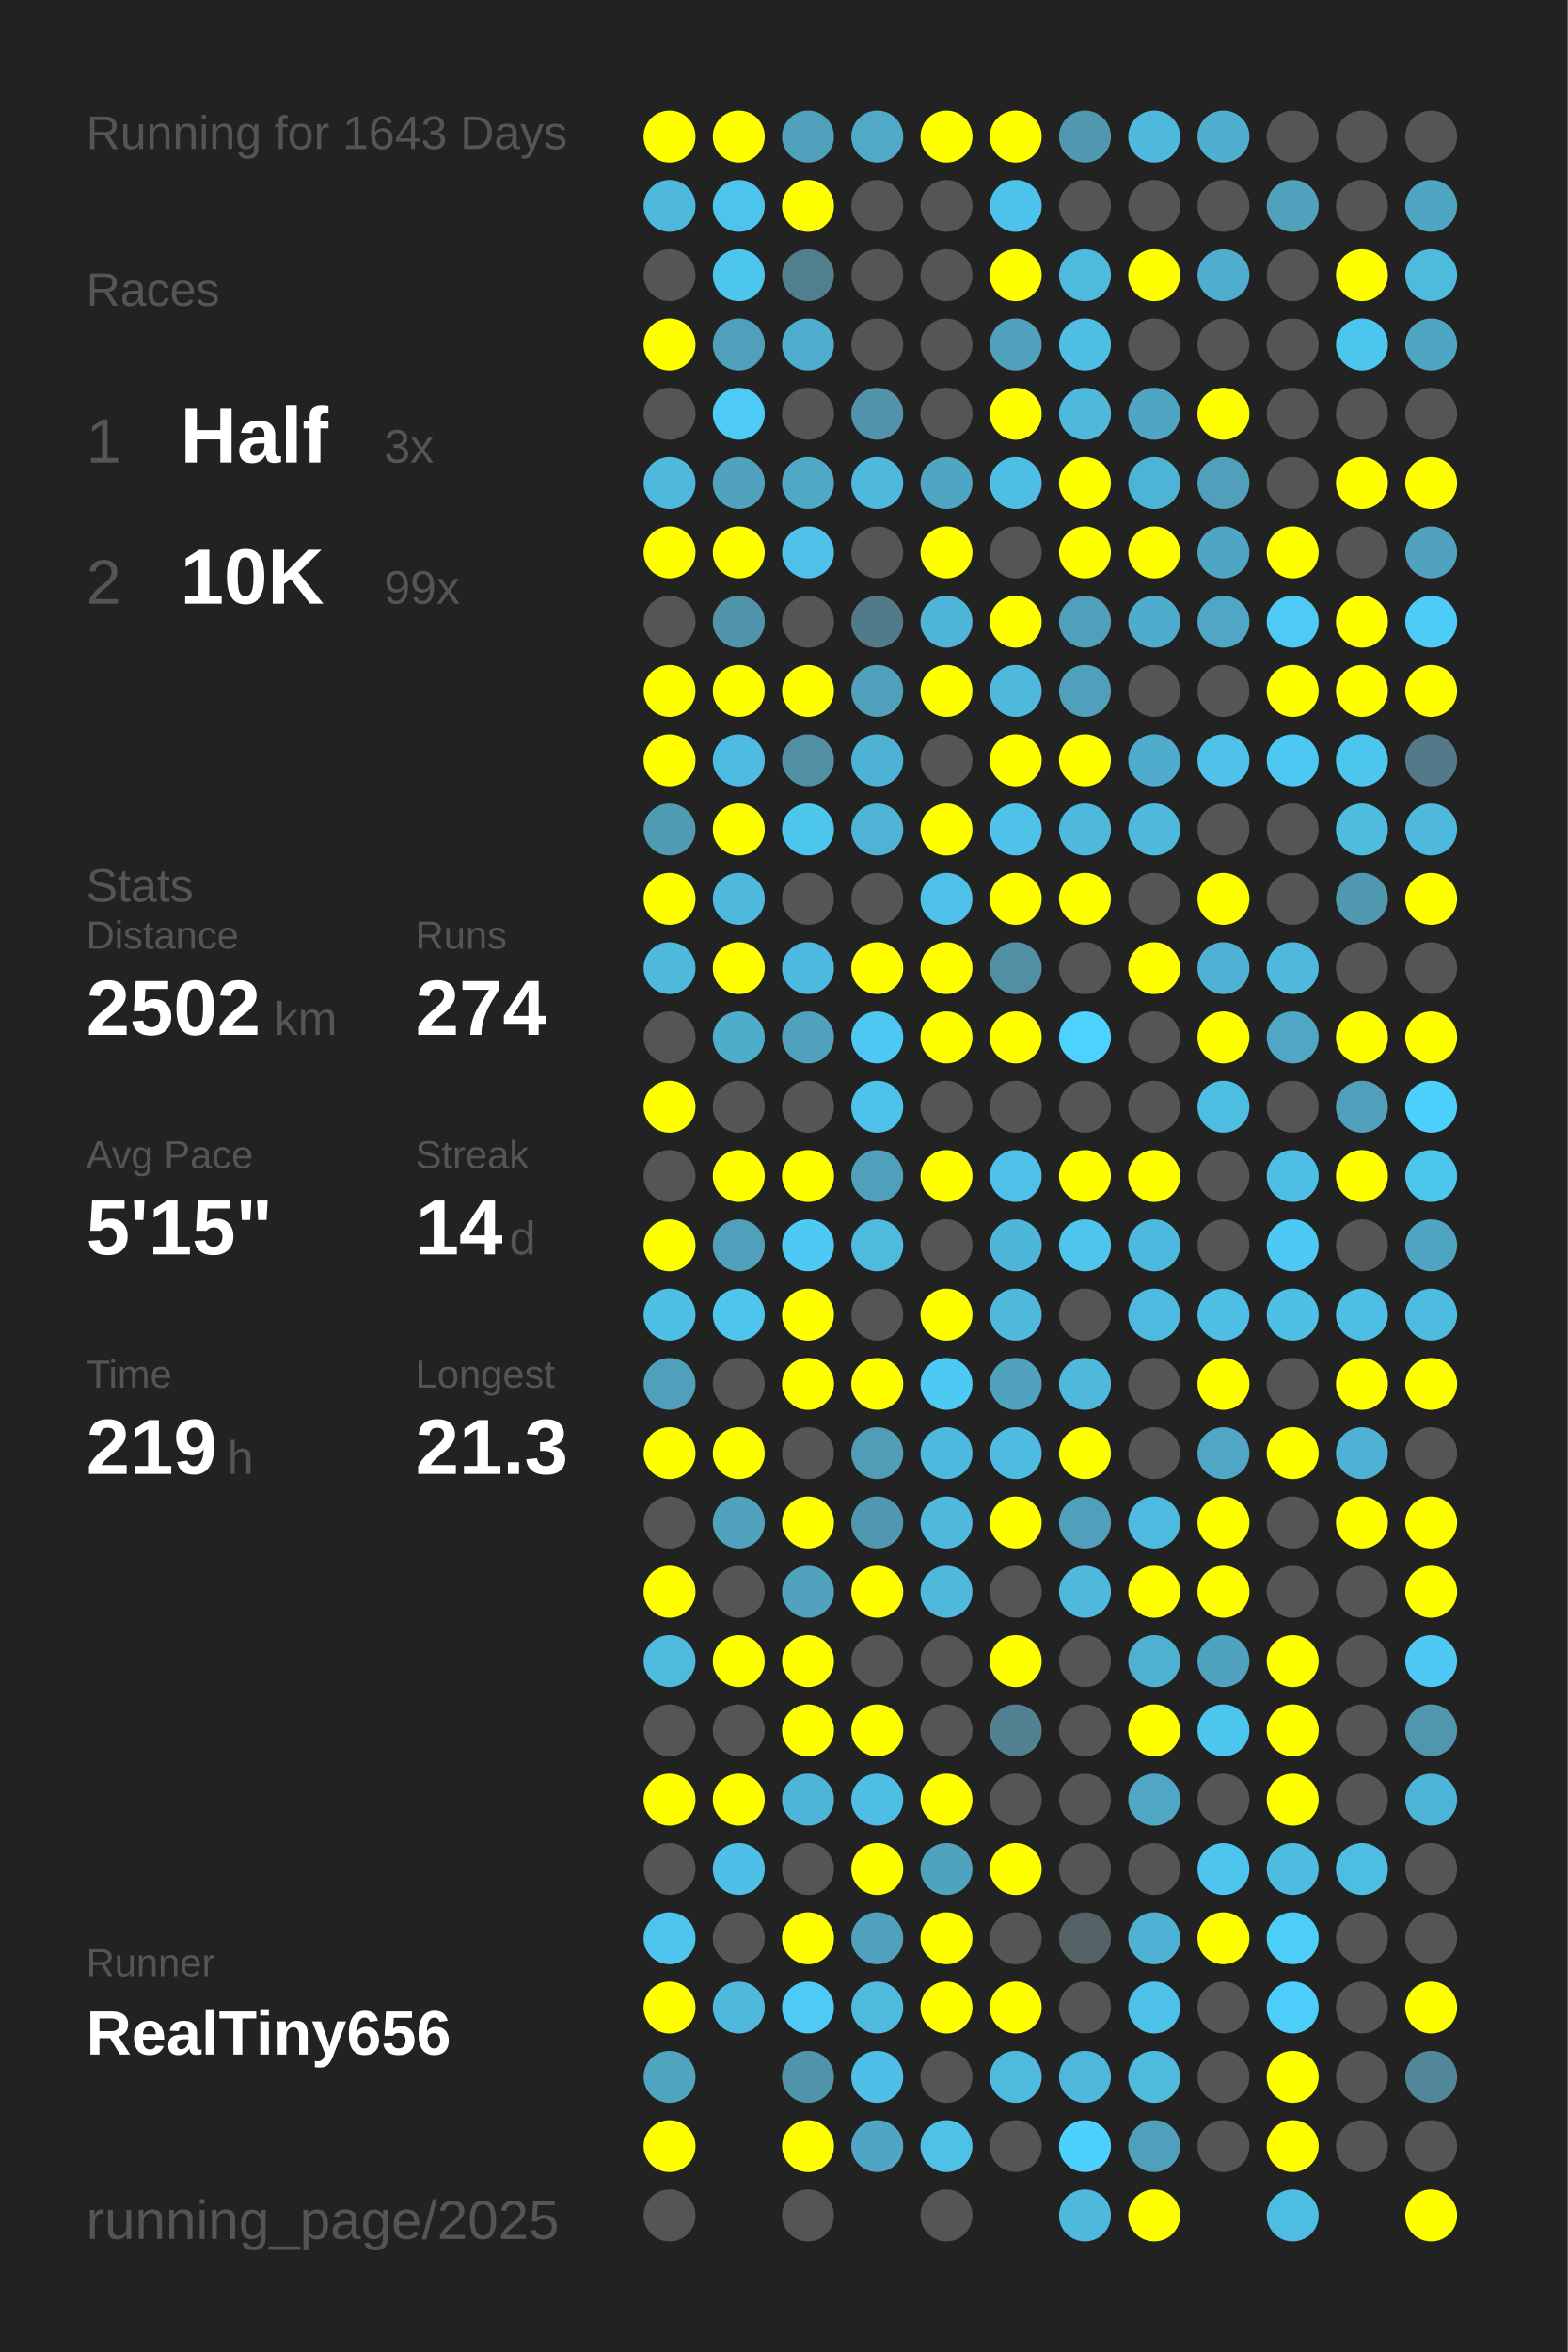
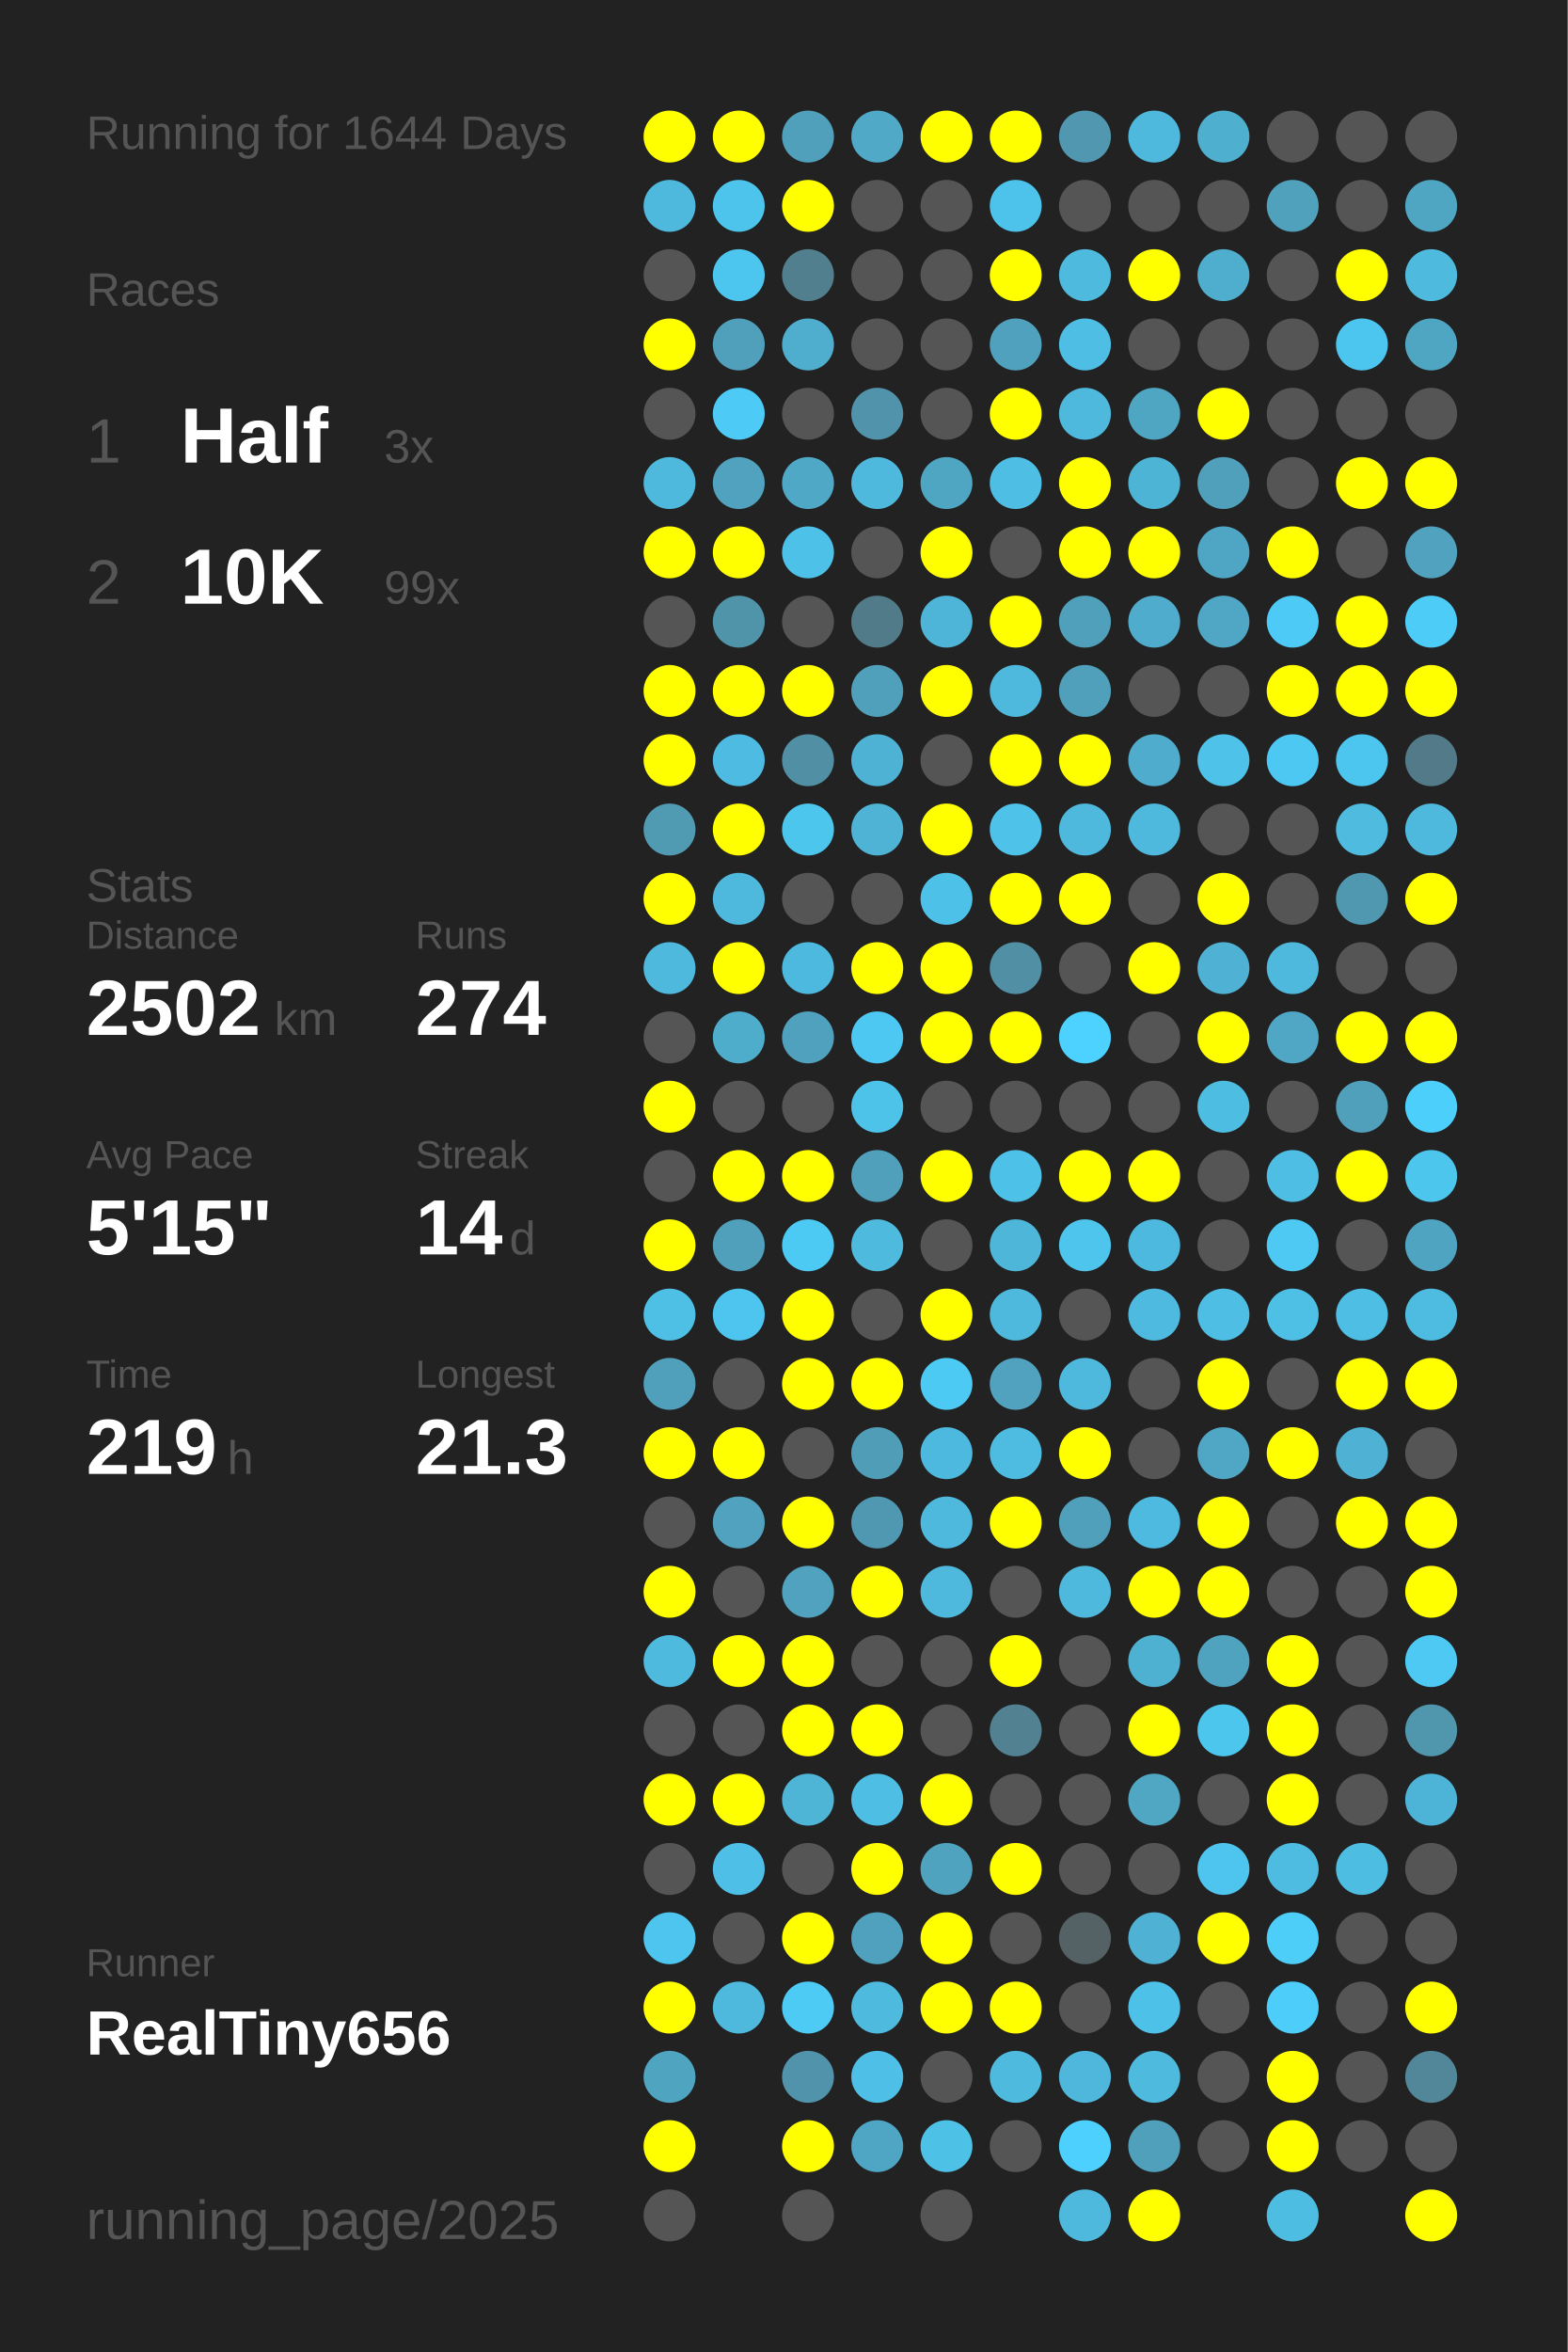
<svg xmlns="http://www.w3.org/2000/svg" baseProfile="full" height="300mm" version="1.1" viewBox="0,0,200,300" width="200mm">
  <defs />
  <rect fill="#222222" height="300" width="200" x="0" y="0" />
-   <text fill="#555555" style="font-size:6px; font-family:Arial;" x="11" y="19">Running for 1643 Days</text>
+   <text fill="#555555" style="font-size:6px; font-family:Arial;" x="11" y="19">Running for 1644 Days</text>
  <text fill="#555555" style="font-size:6px; font-family:Arial;" x="11" y="39">Races</text>
  <text fill="#555555" style="font-size:8px; font-family:Arial;" x="11" y="59">1</text>
  <text fill="#FFFFFF" style="font-size:10px; font-family:Arial; font-weight:bold;" x="23" y="59">Half</text>
  <text fill="#555555" style="font-size:6px; font-family:Arial;" x="49" y="59">3x</text>
  <text fill="#555555" style="font-size:8px; font-family:Arial;" x="11" y="77">2</text>
  <text fill="#FFFFFF" style="font-size:10px; font-family:Arial; font-weight:bold;" x="23" y="77">10K</text>
  <text fill="#555555" style="font-size:6px; font-family:Arial;" x="49" y="77">99x</text>
  <text fill="#555555" style="font-size:6px; font-family:Arial;" x="11" y="115">Stats</text>
  <text fill="#555555" style="font-size:5px; font-family:Arial;" x="11" y="121">Distance</text>
  <text fill="#FFFFFF" style="font-size:10px; font-family:Arial; font-weight:bold;" x="11" y="132">2502</text>
  <text fill="#555555" style="font-size:6px; font-family:Arial;" x="35" y="132">km</text>
  <text fill="#555555" style="font-size:5px; font-family:Arial;" x="53" y="121">Runs</text>
  <text fill="#FFFFFF" style="font-size:10px; font-family:Arial; font-weight:bold;" x="53" y="132">274</text>
  <text fill="#555555" style="font-size:5px; font-family:Arial;" x="11" y="149">Avg Pace</text>
  <text fill="#FFFFFF" style="font-size:10px; font-family:Arial; font-weight:bold;" x="11" y="160">5'15"</text>
  <text fill="#555555" style="font-size:5px; font-family:Arial;" x="53" y="149">Streak</text>
  <text fill="#FFFFFF" style="font-size:10px; font-family:Arial; font-weight:bold;" x="53" y="160">14</text>
  <text fill="#555555" style="font-size:6px; font-family:Arial;" x="65" y="160">d</text>
  <text fill="#555555" style="font-size:5px; font-family:Arial;" x="11" y="177">Time</text>
  <text fill="#FFFFFF" style="font-size:10px; font-family:Arial; font-weight:bold;" x="11" y="188">219</text>
  <text fill="#555555" style="font-size:6px; font-family:Arial;" x="29" y="188">h</text>
  <text fill="#555555" style="font-size:5px; font-family:Arial;" x="53" y="177">Longest</text>
  <text fill="#FFFFFF" style="font-size:10px; font-family:Arial; font-weight:bold;" x="53" y="188">21.3</text>
  <text fill="#555555" style="font-size:5px; font-family:Arial;" x="11" y="252.065">Runner</text>
  <text fill="#FFFFFF" style="font-size:8px; font-family:Arial; font-weight:bold;" x="11" y="262.065">RealTiny656</text>
  <text fill="#555555" style="font-size:7px; font-family:Arial;" x="11" y="285.581">running_page/2025</text>
  <circle cx="85.417" cy="17.419" fill="#FFFF00" r="3.312" />
  <circle cx="85.417" cy="26.258" fill="#4eb9dd" r="3.312" />
  <circle cx="85.417" cy="35.097" fill="#555555" r="3.312" />
  <circle cx="85.417" cy="43.935" fill="#FFFF00" r="3.312" />
  <circle cx="85.417" cy="52.774" fill="#555555" r="3.312" />
  <circle cx="85.417" cy="61.613" fill="#4eb9dd" r="3.312" />
  <circle cx="85.417" cy="70.452" fill="#FFFF00" r="3.312" />
  <circle cx="85.417" cy="79.29" fill="#555555" r="3.312" />
  <circle cx="85.417" cy="88.129" fill="#FFFF00" r="3.312" />
  <circle cx="85.417" cy="96.968" fill="#FFFF00" r="3.312" />
  <circle cx="85.417" cy="105.806" fill="#509ab2" r="3.312" />
  <circle cx="85.417" cy="114.645" fill="#FFFF00" r="3.312" />
  <circle cx="85.417" cy="123.484" fill="#4eb9dd" r="3.312" />
  <circle cx="85.417" cy="132.323" fill="#555555" r="3.312" />
  <circle cx="85.417" cy="141.161" fill="#FFFF00" r="3.312" />
  <circle cx="85.417" cy="150" fill="#555555" r="3.312" />
  <circle cx="85.417" cy="158.839" fill="#FFFF00" r="3.312" />
  <circle cx="85.417" cy="167.677" fill="#4ebfe5" r="3.312" />
  <circle cx="85.417" cy="176.516" fill="#50a0bb" r="3.312" />
  <circle cx="85.417" cy="185.355" fill="#FFFF00" r="3.312" />
  <circle cx="85.417" cy="194.194" fill="#555555" r="3.312" />
  <circle cx="85.417" cy="203.032" fill="#FFFF00" r="3.312" />
  <circle cx="85.417" cy="211.871" fill="#4ebade" r="3.312" />
  <circle cx="85.417" cy="220.71" fill="#555555" r="3.312" />
  <circle cx="85.417" cy="229.548" fill="#FFFF00" r="3.312" />
  <circle cx="85.417" cy="238.387" fill="#555555" r="3.312" />
  <circle cx="85.417" cy="247.226" fill="#4dc5ee" r="3.312" />
  <circle cx="85.417" cy="256.065" fill="#FFFF00" r="3.312" />
  <circle cx="85.417" cy="264.903" fill="#4fa4c0" r="3.312" />
  <circle cx="85.417" cy="273.742" fill="#FFFF00" r="3.312" />
  <circle cx="85.417" cy="282.581" fill="#555555" r="3.312" />
  <circle cx="94.25" cy="17.419" fill="#FFFF00" r="3.312" />
  <circle cx="94.25" cy="26.258" fill="#4dc4ec" r="3.312" />
  <circle cx="94.25" cy="35.097" fill="#4dc6ef" r="3.312" />
  <circle cx="94.25" cy="43.935" fill="#50a0bb" r="3.312" />
  <circle cx="94.25" cy="52.774" fill="#4dcaf5" r="3.312" />
  <circle cx="94.25" cy="61.613" fill="#50a2be" r="3.312" />
  <circle cx="94.25" cy="70.452" fill="#FFFF00" r="3.312" />
  <circle cx="94.25" cy="79.29" fill="#5094aa" r="3.312" />
  <circle cx="94.25" cy="88.129" fill="#FFFF00" r="3.312" />
  <circle cx="94.25" cy="96.968" fill="#4ebce2" r="3.312" />
  <circle cx="94.25" cy="105.806" fill="#FFFF00" r="3.312" />
  <circle cx="94.25" cy="114.645" fill="#4eb9dd" r="3.312" />
  <circle cx="94.25" cy="123.484" fill="#FFFF00" r="3.312" />
  <circle cx="94.25" cy="132.323" fill="#4fadcc" r="3.312" />
  <circle cx="94.25" cy="141.161" fill="#555555" r="3.312" />
  <circle cx="94.25" cy="150" fill="#FFFF00" r="3.312" />
  <circle cx="94.25" cy="158.839" fill="#50a0bb" r="3.312" />
  <circle cx="94.25" cy="167.677" fill="#4dc5ee" r="3.312" />
  <circle cx="94.25" cy="176.516" fill="#555555" r="3.312" />
  <circle cx="94.25" cy="185.355" fill="#FFFF00" r="3.312" />
  <circle cx="94.25" cy="194.194" fill="#50a2be" r="3.312" />
  <circle cx="94.25" cy="203.032" fill="#555555" r="3.312" />
  <circle cx="94.25" cy="211.871" fill="#FFFF00" r="3.312" />
  <circle cx="94.25" cy="220.71" fill="#555555" r="3.312" />
  <circle cx="94.25" cy="229.548" fill="#FFFF00" r="3.312" />
  <circle cx="94.25" cy="238.387" fill="#4ec0e7" r="3.312" />
  <circle cx="94.25" cy="247.226" fill="#555555" r="3.312" />
  <circle cx="94.25" cy="256.065" fill="#4eb9dd" r="3.312" />
  <circle cx="103.083" cy="17.419" fill="#50a0bb" r="3.312" />
  <circle cx="103.083" cy="26.258" fill="#FFFF00" r="3.312" />
  <circle cx="103.083" cy="35.097" fill="#527f8e" r="3.312" />
  <circle cx="103.083" cy="43.935" fill="#4faece" r="3.312" />
  <circle cx="103.083" cy="52.774" fill="#555555" r="3.312" />
  <circle cx="103.083" cy="61.613" fill="#4fa8c6" r="3.312" />
  <circle cx="103.083" cy="70.452" fill="#4ec1e8" r="3.312" />
  <circle cx="103.083" cy="79.29" fill="#555555" r="3.312" />
  <circle cx="103.083" cy="88.129" fill="#FFFF00" r="3.312" />
  <circle cx="103.083" cy="96.968" fill="#518fa4" r="3.312" />
  <circle cx="103.083" cy="105.806" fill="#4dc6ee" r="3.312" />
  <circle cx="103.083" cy="114.645" fill="#555555" r="3.312" />
  <circle cx="103.083" cy="123.484" fill="#4eb9de" r="3.312" />
  <circle cx="103.083" cy="132.323" fill="#50a1bd" r="3.312" />
  <circle cx="103.083" cy="141.161" fill="#555555" r="3.312" />
  <circle cx="103.083" cy="150" fill="#FFFF00" r="3.312" />
  <circle cx="103.083" cy="158.839" fill="#4dcaf4" r="3.312" />
  <circle cx="103.083" cy="167.677" fill="#FFFF00" r="3.312" />
  <circle cx="103.083" cy="176.516" fill="#FFFF00" r="3.312" />
  <circle cx="103.083" cy="185.355" fill="#555555" r="3.312" />
  <circle cx="103.083" cy="194.194" fill="#FFFF00" r="3.312" />
  <circle cx="103.083" cy="203.032" fill="#50a2be" r="3.312" />
  <circle cx="103.083" cy="211.871" fill="#FFFF00" r="3.312" />
  <circle cx="103.083" cy="220.71" fill="#FFFF00" r="3.312" />
  <circle cx="103.083" cy="229.548" fill="#4eb5d7" r="3.312" />
  <circle cx="103.083" cy="238.387" fill="#555555" r="3.312" />
  <circle cx="103.083" cy="247.226" fill="#FFFF00" r="3.312" />
  <circle cx="103.083" cy="256.065" fill="#4dcbf5" r="3.312" />
  <circle cx="103.083" cy="264.903" fill="#5093aa" r="3.312" />
  <circle cx="103.083" cy="273.742" fill="#FFFF00" r="3.312" />
  <circle cx="103.083" cy="282.581" fill="#555555" r="3.312" />
  <circle cx="111.917" cy="17.419" fill="#4fa9c7" r="3.312" />
  <circle cx="111.917" cy="26.258" fill="#555555" r="3.312" />
  <circle cx="111.917" cy="35.097" fill="#555555" r="3.312" />
  <circle cx="111.917" cy="43.935" fill="#555555" r="3.312" />
  <circle cx="111.917" cy="52.774" fill="#5093aa" r="3.312" />
  <circle cx="111.917" cy="61.613" fill="#4eb9dd" r="3.312" />
  <circle cx="111.917" cy="70.452" fill="#555555" r="3.312" />
  <circle cx="111.917" cy="79.29" fill="#527b89" r="3.312" />
  <circle cx="111.917" cy="88.129" fill="#50a0bb" r="3.312" />
  <circle cx="111.917" cy="96.968" fill="#4eb2d4" r="3.312" />
  <circle cx="111.917" cy="105.806" fill="#4eb3d5" r="3.312" />
  <circle cx="111.917" cy="114.645" fill="#555555" r="3.312" />
  <circle cx="111.917" cy="123.484" fill="#FFFF00" r="3.312" />
  <circle cx="111.917" cy="132.323" fill="#4dc8f2" r="3.312" />
  <circle cx="111.917" cy="141.161" fill="#4dc3ea" r="3.312" />
  <circle cx="111.917" cy="150" fill="#50a0bb" r="3.312" />
  <circle cx="111.917" cy="158.839" fill="#4ebade" r="3.312" />
  <circle cx="111.917" cy="167.677" fill="#555555" r="3.312" />
  <circle cx="111.917" cy="176.516" fill="#FFFF00" r="3.312" />
  <circle cx="111.917" cy="185.355" fill="#509db8" r="3.312" />
  <circle cx="111.917" cy="194.194" fill="#5098b1" r="3.312" />
  <circle cx="111.917" cy="203.032" fill="#FFFF00" r="3.312" />
  <circle cx="111.917" cy="211.871" fill="#555555" r="3.312" />
  <circle cx="111.917" cy="220.71" fill="#FFFF00" r="3.312" />
  <circle cx="111.917" cy="229.548" fill="#4ebee4" r="3.312" />
  <circle cx="111.917" cy="238.387" fill="#FFFF00" r="3.312" />
  <circle cx="111.917" cy="247.226" fill="#50a1bd" r="3.312" />
  <circle cx="111.917" cy="256.065" fill="#4ebade" r="3.312" />
  <circle cx="111.917" cy="264.903" fill="#4ec0e7" r="3.312" />
  <circle cx="111.917" cy="273.742" fill="#4fa6c4" r="3.312" />
  <circle cx="120.75" cy="17.419" fill="#FFFF00" r="3.312" />
  <circle cx="120.75" cy="26.258" fill="#555555" r="3.312" />
  <circle cx="120.75" cy="35.097" fill="#555555" r="3.312" />
  <circle cx="120.75" cy="43.935" fill="#555555" r="3.312" />
  <circle cx="120.75" cy="52.774" fill="#555555" r="3.312" />
  <circle cx="120.75" cy="61.613" fill="#4fa6c3" r="3.312" />
  <circle cx="120.75" cy="70.452" fill="#FFFF00" r="3.312" />
  <circle cx="120.75" cy="79.29" fill="#4eb5d8" r="3.312" />
  <circle cx="120.75" cy="88.129" fill="#FFFF00" r="3.312" />
  <circle cx="120.75" cy="96.968" fill="#555555" r="3.312" />
  <circle cx="120.75" cy="105.806" fill="#FFFF00" r="3.312" />
  <circle cx="120.75" cy="114.645" fill="#4ec1e8" r="3.312" />
  <circle cx="120.75" cy="123.484" fill="#FFFF00" r="3.312" />
  <circle cx="120.75" cy="132.323" fill="#FFFF00" r="3.312" />
  <circle cx="120.75" cy="141.161" fill="#555555" r="3.312" />
  <circle cx="120.75" cy="150" fill="#FFFF00" r="3.312" />
  <circle cx="120.75" cy="158.839" fill="#555555" r="3.312" />
  <circle cx="120.75" cy="167.677" fill="#FFFF00" r="3.312" />
  <circle cx="120.75" cy="176.516" fill="#4dcaf4" r="3.312" />
  <circle cx="120.75" cy="185.355" fill="#4eb9de" r="3.312" />
  <circle cx="120.75" cy="194.194" fill="#4eb9dd" r="3.312" />
  <circle cx="120.75" cy="203.032" fill="#4eb9dd" r="3.312" />
  <circle cx="120.75" cy="211.871" fill="#555555" r="3.312" />
  <circle cx="120.75" cy="220.71" fill="#555555" r="3.312" />
  <circle cx="120.75" cy="229.548" fill="#FFFF00" r="3.312" />
  <circle cx="120.75" cy="238.387" fill="#4fa3bf" r="3.312" />
  <circle cx="120.75" cy="247.226" fill="#FFFF00" r="3.312" />
  <circle cx="120.75" cy="256.065" fill="#FFFF00" r="3.312" />
  <circle cx="120.75" cy="264.903" fill="#555555" r="3.312" />
  <circle cx="120.75" cy="273.742" fill="#4ec1e7" r="3.312" />
  <circle cx="120.75" cy="282.581" fill="#555555" r="3.312" />
  <circle cx="129.583" cy="17.419" fill="#FFFF00" r="3.312" />
  <circle cx="129.583" cy="26.258" fill="#4dc3eb" r="3.312" />
  <circle cx="129.583" cy="35.097" fill="#FFFF00" r="3.312" />
  <circle cx="129.583" cy="43.935" fill="#50a1bd" r="3.312" />
  <circle cx="129.583" cy="52.774" fill="#FFFF00" r="3.312" />
  <circle cx="129.583" cy="61.613" fill="#4ebee4" r="3.312" />
  <circle cx="129.583" cy="70.452" fill="#555555" r="3.312" />
  <circle cx="129.583" cy="79.29" fill="#FFFF00" r="3.312" />
  <circle cx="129.583" cy="88.129" fill="#4eb9dd" r="3.312" />
  <circle cx="129.583" cy="96.968" fill="#FFFF00" r="3.312" />
  <circle cx="129.583" cy="105.806" fill="#4ec2e9" r="3.312" />
  <circle cx="129.583" cy="114.645" fill="#FFFF00" r="3.312" />
  <circle cx="129.583" cy="123.484" fill="#518fa4" r="3.312" />
  <circle cx="129.583" cy="132.323" fill="#FFFF00" r="3.312" />
  <circle cx="129.583" cy="141.161" fill="#555555" r="3.312" />
  <circle cx="129.583" cy="150" fill="#4ec1e8" r="3.312" />
  <circle cx="129.583" cy="158.839" fill="#4eb6d9" r="3.312" />
  <circle cx="129.583" cy="167.677" fill="#4eb9dd" r="3.312" />
  <circle cx="129.583" cy="176.516" fill="#50a2be" r="3.312" />
  <circle cx="129.583" cy="185.355" fill="#4ebbe0" r="3.312" />
  <circle cx="129.583" cy="194.194" fill="#FFFF00" r="3.312" />
  <circle cx="129.583" cy="203.032" fill="#555555" r="3.312" />
  <circle cx="129.583" cy="211.871" fill="#FFFF00" r="3.312" />
  <circle cx="129.583" cy="220.71" fill="#528292" r="3.312" />
  <circle cx="129.583" cy="229.548" fill="#555555" r="3.312" />
  <circle cx="129.583" cy="238.387" fill="#FFFF00" r="3.312" />
  <circle cx="129.583" cy="247.226" fill="#555555" r="3.312" />
  <circle cx="129.583" cy="256.065" fill="#FFFF00" r="3.312" />
  <circle cx="129.583" cy="264.903" fill="#4ebade" r="3.312" />
  <circle cx="129.583" cy="273.742" fill="#555555" r="3.312" />
  <circle cx="138.417" cy="17.419" fill="#5097af" r="3.312" />
  <circle cx="138.417" cy="26.258" fill="#555555" r="3.312" />
  <circle cx="138.417" cy="35.097" fill="#4ebade" r="3.312" />
  <circle cx="138.417" cy="43.935" fill="#4ebee4" r="3.312" />
  <circle cx="138.417" cy="52.774" fill="#4eb9dd" r="3.312" />
  <circle cx="138.417" cy="61.613" fill="#FFFF00" r="3.312" />
  <circle cx="138.417" cy="70.452" fill="#FFFF00" r="3.312" />
  <circle cx="138.417" cy="79.29" fill="#50a0bb" r="3.312" />
  <circle cx="138.417" cy="88.129" fill="#50a0bb" r="3.312" />
  <circle cx="138.417" cy="96.968" fill="#FFFF00" r="3.312" />
  <circle cx="138.417" cy="105.806" fill="#4eb9dd" r="3.312" />
  <circle cx="138.417" cy="114.645" fill="#FFFF00" r="3.312" />
  <circle cx="138.417" cy="123.484" fill="#555555" r="3.312" />
  <circle cx="138.417" cy="132.323" fill="#4dd1fe" r="3.312" />
  <circle cx="138.417" cy="141.161" fill="#555555" r="3.312" />
  <circle cx="138.417" cy="150" fill="#FFFF00" r="3.312" />
  <circle cx="138.417" cy="158.839" fill="#4dc5ed" r="3.312" />
  <circle cx="138.417" cy="167.677" fill="#555555" r="3.312" />
  <circle cx="138.417" cy="176.516" fill="#4eb9dd" r="3.312" />
  <circle cx="138.417" cy="185.355" fill="#FFFF00" r="3.312" />
  <circle cx="138.417" cy="194.194" fill="#50a0bb" r="3.312" />
  <circle cx="138.417" cy="203.032" fill="#4eb9dd" r="3.312" />
  <circle cx="138.417" cy="211.871" fill="#555555" r="3.312" />
  <circle cx="138.417" cy="220.71" fill="#555555" r="3.312" />
  <circle cx="138.417" cy="229.548" fill="#555555" r="3.312" />
  <circle cx="138.417" cy="238.387" fill="#555555" r="3.312" />
  <circle cx="138.417" cy="247.226" fill="#546266" r="3.312" />
  <circle cx="138.417" cy="256.065" fill="#555555" r="3.312" />
  <circle cx="138.417" cy="264.903" fill="#4eb7db" r="3.312" />
  <circle cx="138.417" cy="273.742" fill="#4dd0fd" r="3.312" />
  <circle cx="138.417" cy="282.581" fill="#4eb9dd" r="3.312" />
  <circle cx="147.25" cy="17.419" fill="#4eb9dd" r="3.312" />
  <circle cx="147.25" cy="26.258" fill="#555555" r="3.312" />
  <circle cx="147.25" cy="35.097" fill="#FFFF00" r="3.312" />
  <circle cx="147.25" cy="43.935" fill="#555555" r="3.312" />
  <circle cx="147.25" cy="52.774" fill="#4fa6c3" r="3.312" />
  <circle cx="147.25" cy="61.613" fill="#4eb4d6" r="3.312" />
  <circle cx="147.25" cy="70.452" fill="#FFFF00" r="3.312" />
  <circle cx="147.25" cy="79.29" fill="#4faccc" r="3.312" />
  <circle cx="147.25" cy="88.129" fill="#555555" r="3.312" />
  <circle cx="147.25" cy="96.968" fill="#4faccc" r="3.312" />
  <circle cx="147.25" cy="105.806" fill="#4eb9dd" r="3.312" />
  <circle cx="147.25" cy="114.645" fill="#555555" r="3.312" />
  <circle cx="147.25" cy="123.484" fill="#FFFF00" r="3.312" />
  <circle cx="147.25" cy="132.323" fill="#555555" r="3.312" />
  <circle cx="147.25" cy="141.161" fill="#555555" r="3.312" />
  <circle cx="147.25" cy="150" fill="#FFFF00" r="3.312" />
  <circle cx="147.25" cy="158.839" fill="#4eb9de" r="3.312" />
  <circle cx="147.25" cy="167.677" fill="#4ebadf" r="3.312" />
  <circle cx="147.25" cy="176.516" fill="#555555" r="3.312" />
  <circle cx="147.25" cy="185.355" fill="#555555" r="3.312" />
  <circle cx="147.25" cy="194.194" fill="#4ebadf" r="3.312" />
  <circle cx="147.25" cy="203.032" fill="#FFFF00" r="3.312" />
  <circle cx="147.25" cy="211.871" fill="#4fb1d2" r="3.312" />
  <circle cx="147.25" cy="220.71" fill="#FFFF00" r="3.312" />
  <circle cx="147.25" cy="229.548" fill="#4fa7c4" r="3.312" />
  <circle cx="147.25" cy="238.387" fill="#555555" r="3.312" />
  <circle cx="147.25" cy="247.226" fill="#4fb1d3" r="3.312" />
  <circle cx="147.25" cy="256.065" fill="#4ec1e9" r="3.312" />
  <circle cx="147.25" cy="264.903" fill="#4ebade" r="3.312" />
  <circle cx="147.25" cy="273.742" fill="#50a0bb" r="3.312" />
  <circle cx="147.25" cy="282.581" fill="#FFFF00" r="3.312" />
  <circle cx="156.083" cy="17.419" fill="#4fafcf" r="3.312" />
  <circle cx="156.083" cy="26.258" fill="#555555" r="3.312" />
  <circle cx="156.083" cy="35.097" fill="#4fadcd" r="3.312" />
  <circle cx="156.083" cy="43.935" fill="#555555" r="3.312" />
  <circle cx="156.083" cy="52.774" fill="#FFFF00" r="3.312" />
  <circle cx="156.083" cy="61.613" fill="#50a0bc" r="3.312" />
  <circle cx="156.083" cy="70.452" fill="#4fa6c4" r="3.312" />
  <circle cx="156.083" cy="79.29" fill="#4fa7c5" r="3.312" />
  <circle cx="156.083" cy="88.129" fill="#555555" r="3.312" />
  <circle cx="156.083" cy="96.968" fill="#4ec2e9" r="3.312" />
  <circle cx="156.083" cy="105.806" fill="#555555" r="3.312" />
  <circle cx="156.083" cy="114.645" fill="#FFFF00" r="3.312" />
  <circle cx="156.083" cy="123.484" fill="#4fb2d4" r="3.312" />
  <circle cx="156.083" cy="132.323" fill="#FFFF00" r="3.312" />
  <circle cx="156.083" cy="141.161" fill="#4ebde2" r="3.312" />
  <circle cx="156.083" cy="150" fill="#555555" r="3.312" />
  <circle cx="156.083" cy="158.839" fill="#555555" r="3.312" />
  <circle cx="156.083" cy="167.677" fill="#4ebee4" r="3.312" />
  <circle cx="156.083" cy="176.516" fill="#FFFF00" r="3.312" />
  <circle cx="156.083" cy="185.355" fill="#4fa7c5" r="3.312" />
  <circle cx="156.083" cy="194.194" fill="#FFFF00" r="3.312" />
  <circle cx="156.083" cy="203.032" fill="#FFFF00" r="3.312" />
  <circle cx="156.083" cy="211.871" fill="#4fa3bf" r="3.312" />
  <circle cx="156.083" cy="220.71" fill="#4dc6ee" r="3.312" />
  <circle cx="156.083" cy="229.548" fill="#555555" r="3.312" />
  <circle cx="156.083" cy="238.387" fill="#4dc5ee" r="3.312" />
  <circle cx="156.083" cy="247.226" fill="#FFFF00" r="3.312" />
  <circle cx="156.083" cy="256.065" fill="#555555" r="3.312" />
  <circle cx="156.083" cy="264.903" fill="#555555" r="3.312" />
  <circle cx="156.083" cy="273.742" fill="#555555" r="3.312" />
  <circle cx="164.917" cy="17.419" fill="#555555" r="3.312" />
  <circle cx="164.917" cy="26.258" fill="#50a1bc" r="3.312" />
  <circle cx="164.917" cy="35.097" fill="#555555" r="3.312" />
  <circle cx="164.917" cy="43.935" fill="#555555" r="3.312" />
  <circle cx="164.917" cy="52.774" fill="#555555" r="3.312" />
  <circle cx="164.917" cy="61.613" fill="#555555" r="3.312" />
  <circle cx="164.917" cy="70.452" fill="#FFFF00" r="3.312" />
  <circle cx="164.917" cy="79.29" fill="#4dcaf5" r="3.312" />
  <circle cx="164.917" cy="88.129" fill="#FFFF00" r="3.312" />
  <circle cx="164.917" cy="96.968" fill="#4dc8f2" r="3.312" />
  <circle cx="164.917" cy="105.806" fill="#555555" r="3.312" />
  <circle cx="164.917" cy="114.645" fill="#555555" r="3.312" />
  <circle cx="164.917" cy="123.484" fill="#4eb9dd" r="3.312" />
  <circle cx="164.917" cy="132.323" fill="#4fa7c5" r="3.312" />
  <circle cx="164.917" cy="141.161" fill="#555555" r="3.312" />
  <circle cx="164.917" cy="150" fill="#4ebee5" r="3.312" />
  <circle cx="164.917" cy="158.839" fill="#4dc9f3" r="3.312" />
  <circle cx="164.917" cy="167.677" fill="#4ebfe5" r="3.312" />
  <circle cx="164.917" cy="176.516" fill="#555555" r="3.312" />
  <circle cx="164.917" cy="185.355" fill="#FFFF00" r="3.312" />
  <circle cx="164.917" cy="194.194" fill="#555555" r="3.312" />
  <circle cx="164.917" cy="203.032" fill="#555555" r="3.312" />
  <circle cx="164.917" cy="211.871" fill="#FFFF00" r="3.312" />
  <circle cx="164.917" cy="220.71" fill="#FFFF00" r="3.312" />
  <circle cx="164.917" cy="229.548" fill="#FFFF00" r="3.312" />
  <circle cx="164.917" cy="238.387" fill="#4ebbe0" r="3.312" />
  <circle cx="164.917" cy="247.226" fill="#4dcef9" r="3.312" />
  <circle cx="164.917" cy="256.065" fill="#4dcefa" r="3.312" />
  <circle cx="164.917" cy="264.903" fill="#FFFF00" r="3.312" />
  <circle cx="164.917" cy="273.742" fill="#FFFF00" r="3.312" />
  <circle cx="164.917" cy="282.581" fill="#4ebde2" r="3.312" />
  <circle cx="173.75" cy="17.419" fill="#555555" r="3.312" />
  <circle cx="173.75" cy="26.258" fill="#555555" r="3.312" />
  <circle cx="173.75" cy="35.097" fill="#FFFF00" r="3.312" />
  <circle cx="173.75" cy="43.935" fill="#4dc6ef" r="3.312" />
  <circle cx="173.75" cy="52.774" fill="#555555" r="3.312" />
  <circle cx="173.75" cy="61.613" fill="#FFFF00" r="3.312" />
  <circle cx="173.75" cy="70.452" fill="#555555" r="3.312" />
  <circle cx="173.75" cy="79.29" fill="#FFFF00" r="3.312" />
  <circle cx="173.75" cy="88.129" fill="#FFFF00" r="3.312" />
  <circle cx="173.75" cy="96.968" fill="#4dc6ef" r="3.312" />
  <circle cx="173.75" cy="105.806" fill="#4ebbdf" r="3.312" />
  <circle cx="173.75" cy="114.645" fill="#5098b0" r="3.312" />
  <circle cx="173.75" cy="123.484" fill="#555555" r="3.312" />
  <circle cx="173.75" cy="132.323" fill="#FFFF00" r="3.312" />
  <circle cx="173.75" cy="141.161" fill="#50a0bb" r="3.312" />
  <circle cx="173.75" cy="150" fill="#FFFF00" r="3.312" />
  <circle cx="173.75" cy="158.839" fill="#555555" r="3.312" />
  <circle cx="173.75" cy="167.677" fill="#4ebee4" r="3.312" />
  <circle cx="173.75" cy="176.516" fill="#FFFF00" r="3.312" />
  <circle cx="173.75" cy="185.355" fill="#4fb2d4" r="3.312" />
  <circle cx="173.75" cy="194.194" fill="#FFFF00" r="3.312" />
  <circle cx="173.75" cy="203.032" fill="#555555" r="3.312" />
  <circle cx="173.75" cy="211.871" fill="#555555" r="3.312" />
  <circle cx="173.75" cy="220.71" fill="#555555" r="3.312" />
  <circle cx="173.75" cy="229.548" fill="#555555" r="3.312" />
  <circle cx="173.75" cy="238.387" fill="#4ebde2" r="3.312" />
  <circle cx="173.75" cy="247.226" fill="#555555" r="3.312" />
  <circle cx="173.75" cy="256.065" fill="#555555" r="3.312" />
  <circle cx="173.75" cy="264.903" fill="#555555" r="3.312" />
  <circle cx="173.75" cy="273.742" fill="#555555" r="3.312" />
  <circle cx="182.583" cy="17.419" fill="#555555" r="3.312" />
  <circle cx="182.583" cy="26.258" fill="#4fa6c3" r="3.312" />
  <circle cx="182.583" cy="35.097" fill="#4ebade" r="3.312" />
  <circle cx="182.583" cy="43.935" fill="#4fa6c3" r="3.312" />
  <circle cx="182.583" cy="52.774" fill="#555555" r="3.312" />
  <circle cx="182.583" cy="61.613" fill="#FFFF00" r="3.312" />
  <circle cx="182.583" cy="70.452" fill="#50a2be" r="3.312" />
  <circle cx="182.583" cy="79.29" fill="#4dccf7" r="3.312" />
  <circle cx="182.583" cy="88.129" fill="#FFFF00" r="3.312" />
  <circle cx="182.583" cy="96.968" fill="#527a88" r="3.312" />
  <circle cx="182.583" cy="105.806" fill="#4eb9dd" r="3.312" />
  <circle cx="182.583" cy="114.645" fill="#FFFF00" r="3.312" />
  <circle cx="182.583" cy="123.484" fill="#555555" r="3.312" />
  <circle cx="182.583" cy="132.323" fill="#FFFF00" r="3.312" />
  <circle cx="182.583" cy="141.161" fill="#4dcffb" r="3.312" />
  <circle cx="182.583" cy="150" fill="#4dc6ee" r="3.312" />
  <circle cx="182.583" cy="158.839" fill="#4fa4c1" r="3.312" />
  <circle cx="182.583" cy="167.677" fill="#4ebbe0" r="3.312" />
  <circle cx="182.583" cy="176.516" fill="#FFFF00" r="3.312" />
  <circle cx="182.583" cy="185.355" fill="#555555" r="3.312" />
  <circle cx="182.583" cy="194.194" fill="#FFFF00" r="3.312" />
  <circle cx="182.583" cy="203.032" fill="#FFFF00" r="3.312" />
  <circle cx="182.583" cy="211.871" fill="#4dc9f3" r="3.312" />
  <circle cx="182.583" cy="220.71" fill="#5096ad" r="3.312" />
  <circle cx="182.583" cy="229.548" fill="#4eb4d7" r="3.312" />
  <circle cx="182.583" cy="238.387" fill="#555555" r="3.312" />
  <circle cx="182.583" cy="247.226" fill="#555555" r="3.312" />
  <circle cx="182.583" cy="256.065" fill="#FFFF00" r="3.312" />
  <circle cx="182.583" cy="264.903" fill="#518799" r="3.312" />
  <circle cx="182.583" cy="273.742" fill="#555555" r="3.312" />
  <circle cx="182.583" cy="282.581" fill="#FFFF00" r="3.312" />
</svg>
